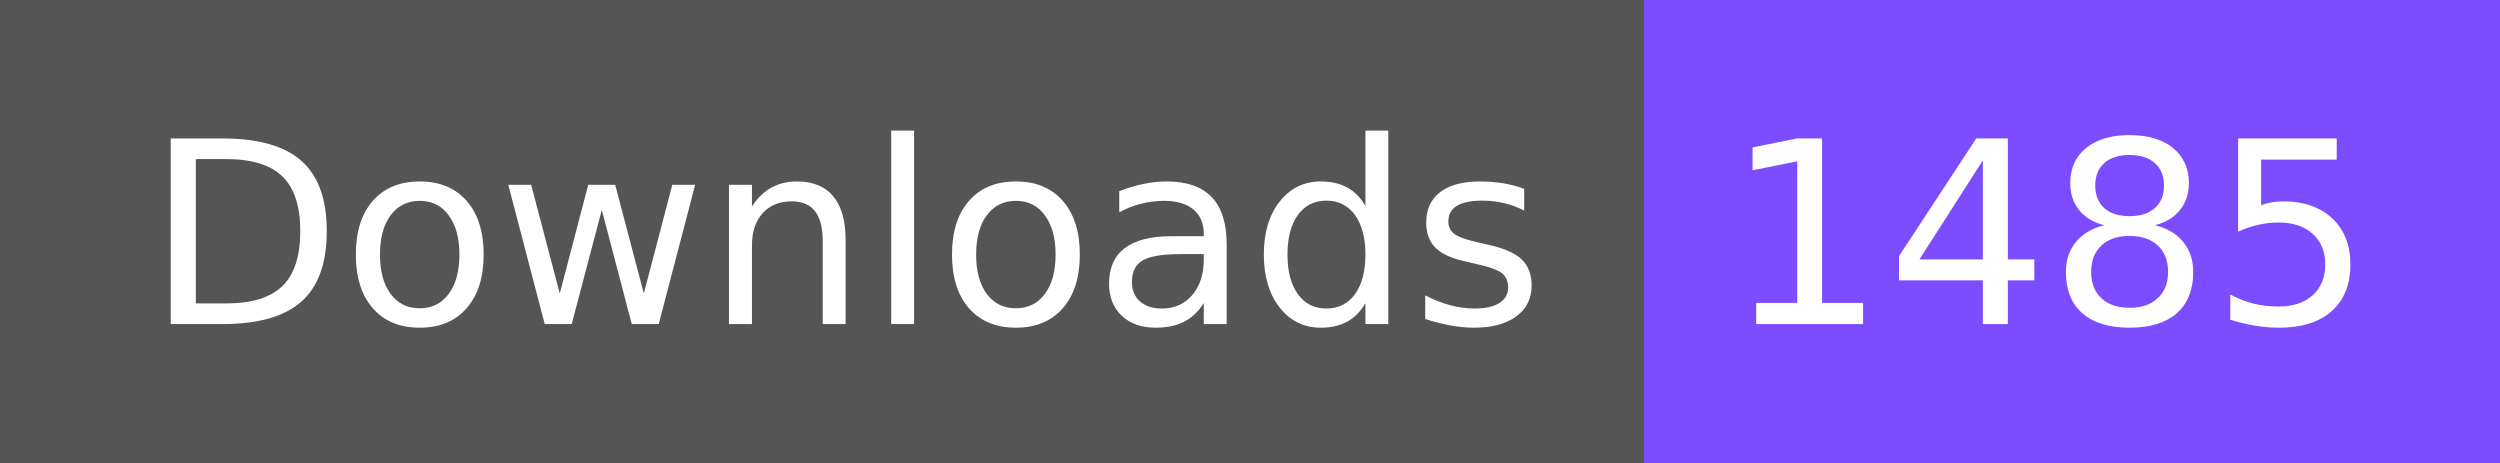
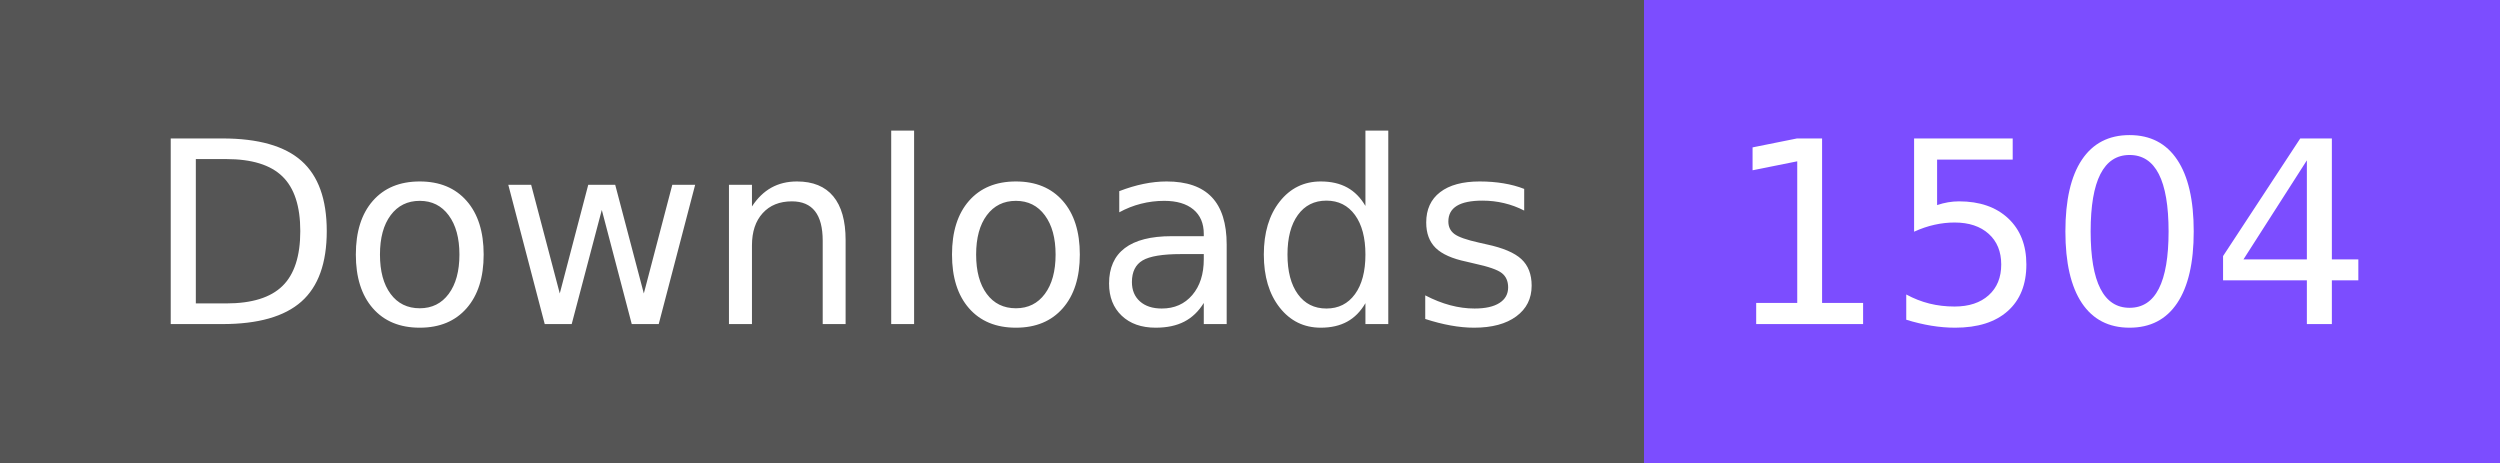
- <svg xmlns="http://www.w3.org/2000/svg" width="108" height="20" role="img" aria-label="Downloads: 1485">
+ <svg xmlns="http://www.w3.org/2000/svg" width="108" height="20" role="img" aria-label="Downloads: 1504">
  <g shape-rendering="crispEdges">
    <rect width="71" height="20" fill="#555" />
    <rect x="71" width="37" height="20" fill="#7c4dff" />
  </g>
  <g fill="#fff" text-anchor="middle" font-family="Verdana,Geneva,DejaVu Sans,sans-serif" text-rendering="geometricPrecision" font-size="110">
    <text x="365" y="140" textLength="610" transform="scale(.1)">Downloads</text>
-     <text x="885" y="140" textLength="270" transform="scale(.1)">1485</text>
+     <text x="885" y="140" textLength="270" transform="scale(.1)">1504</text>
  </g>
</svg>
